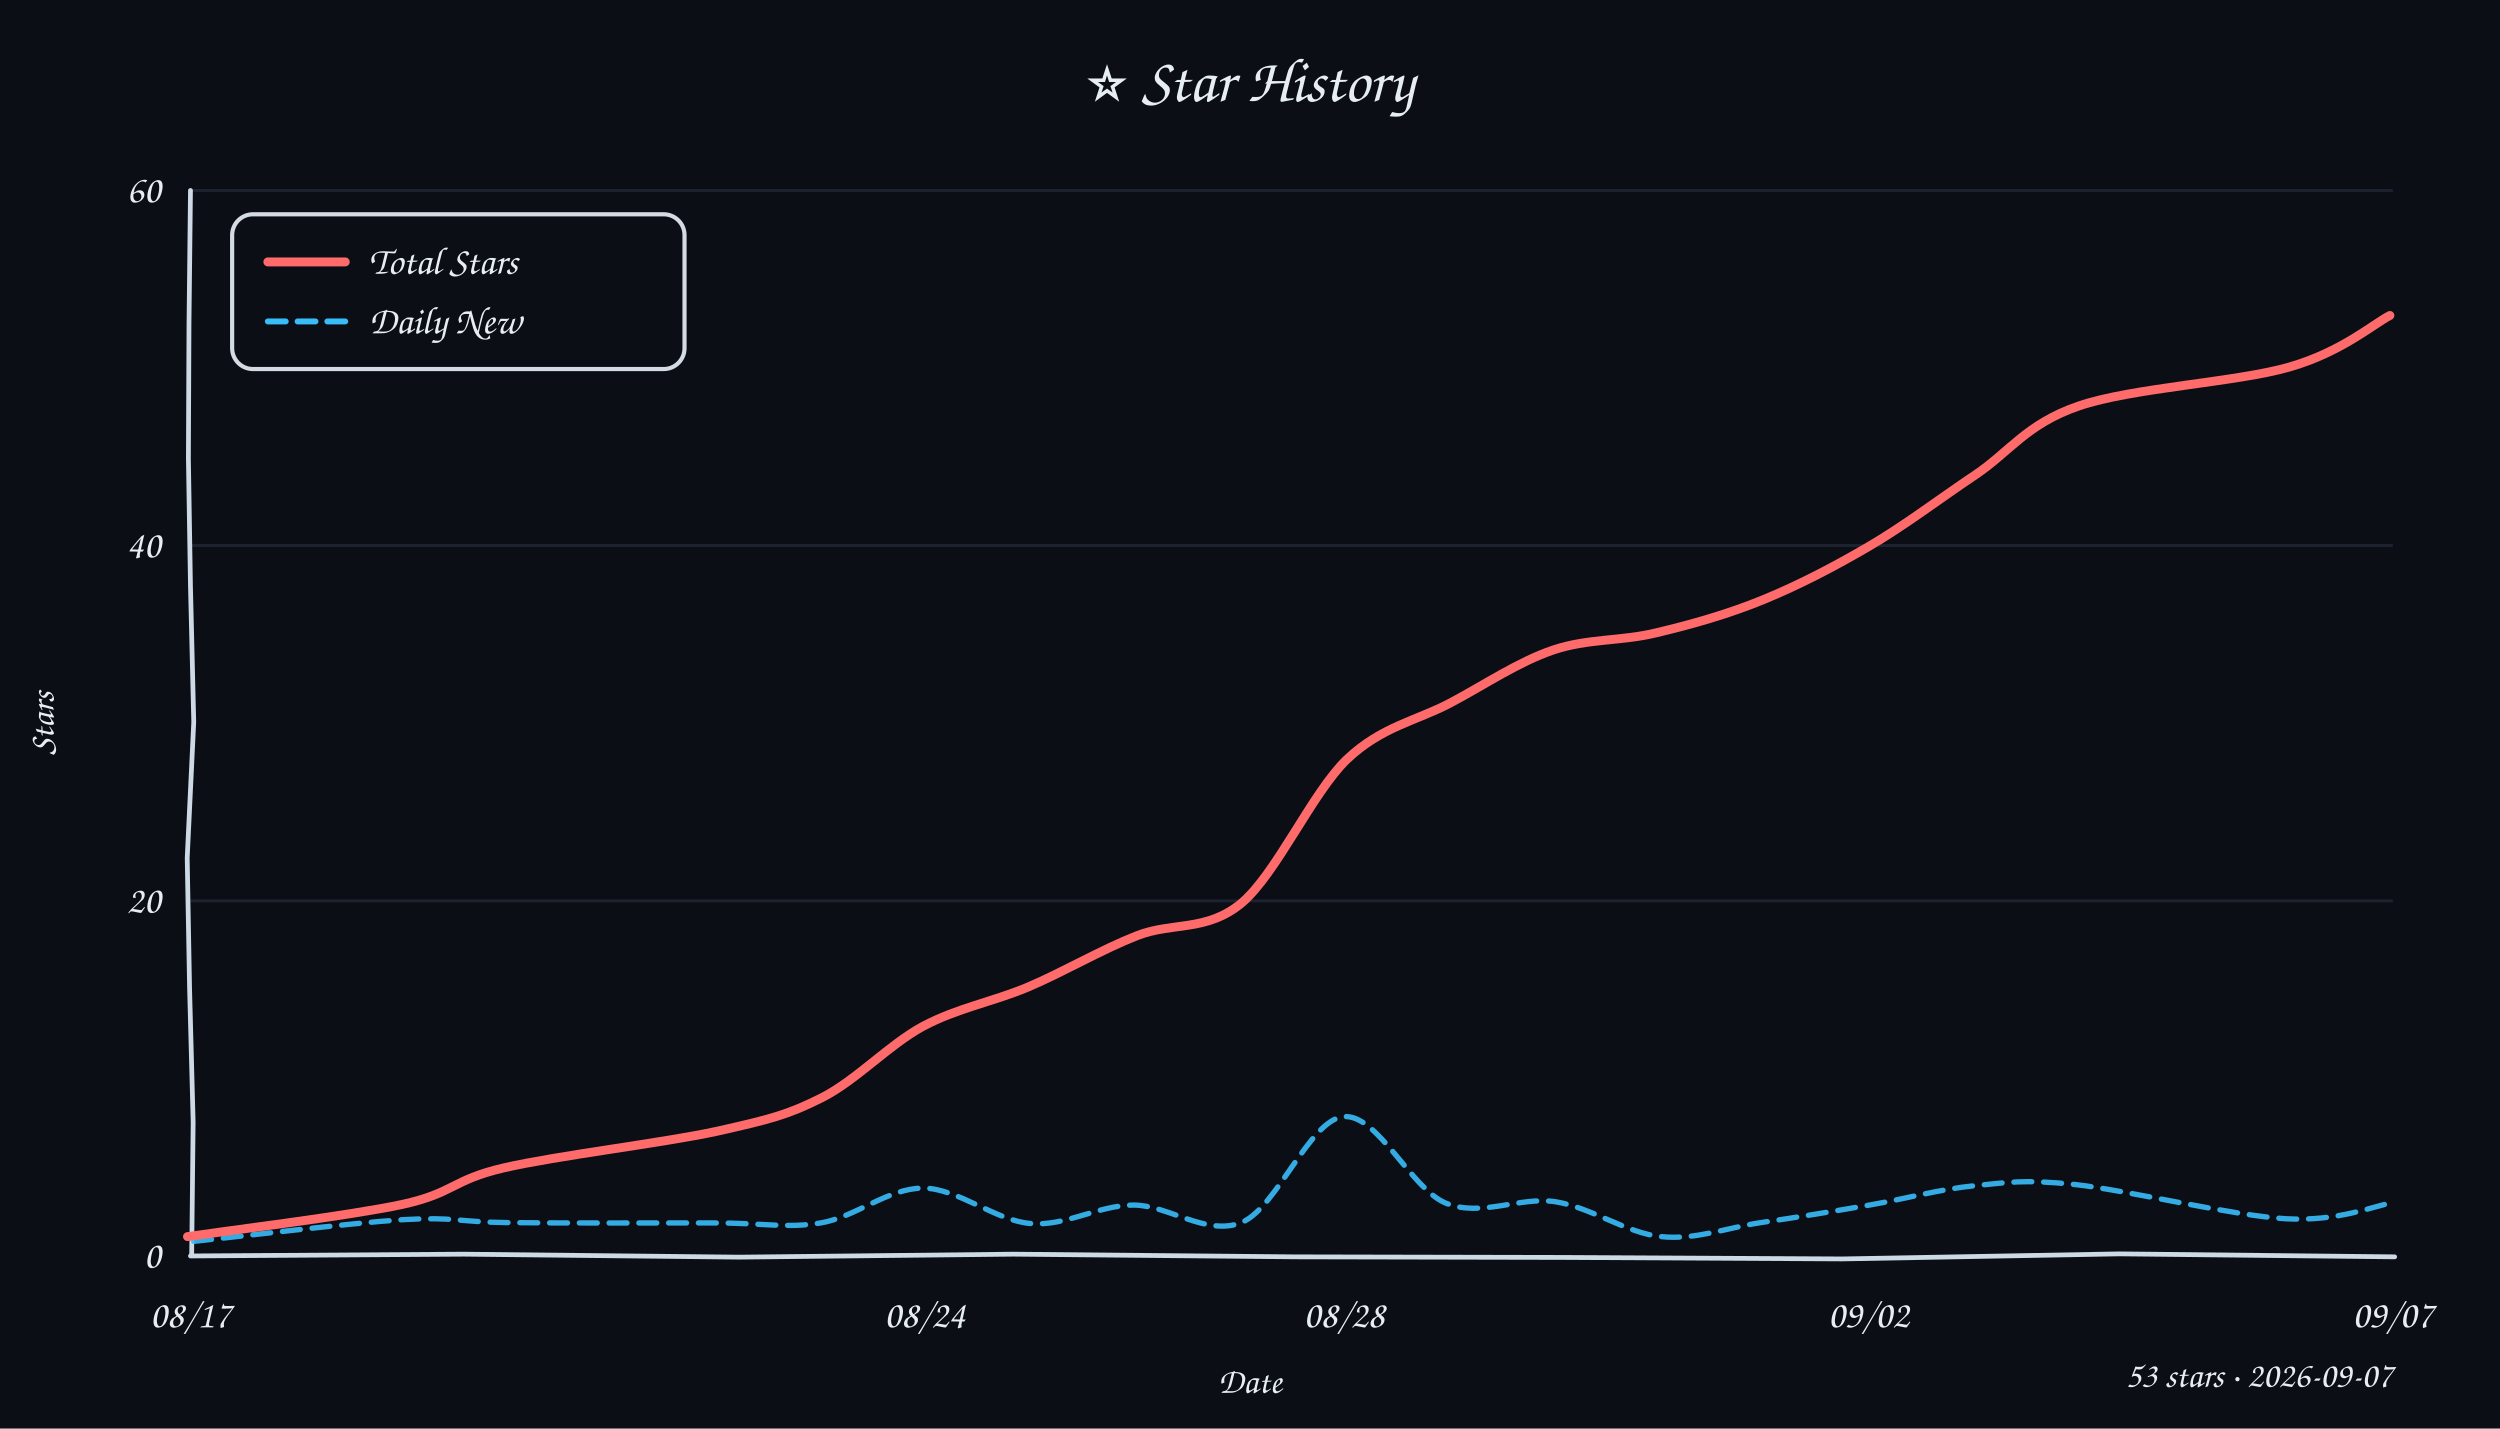
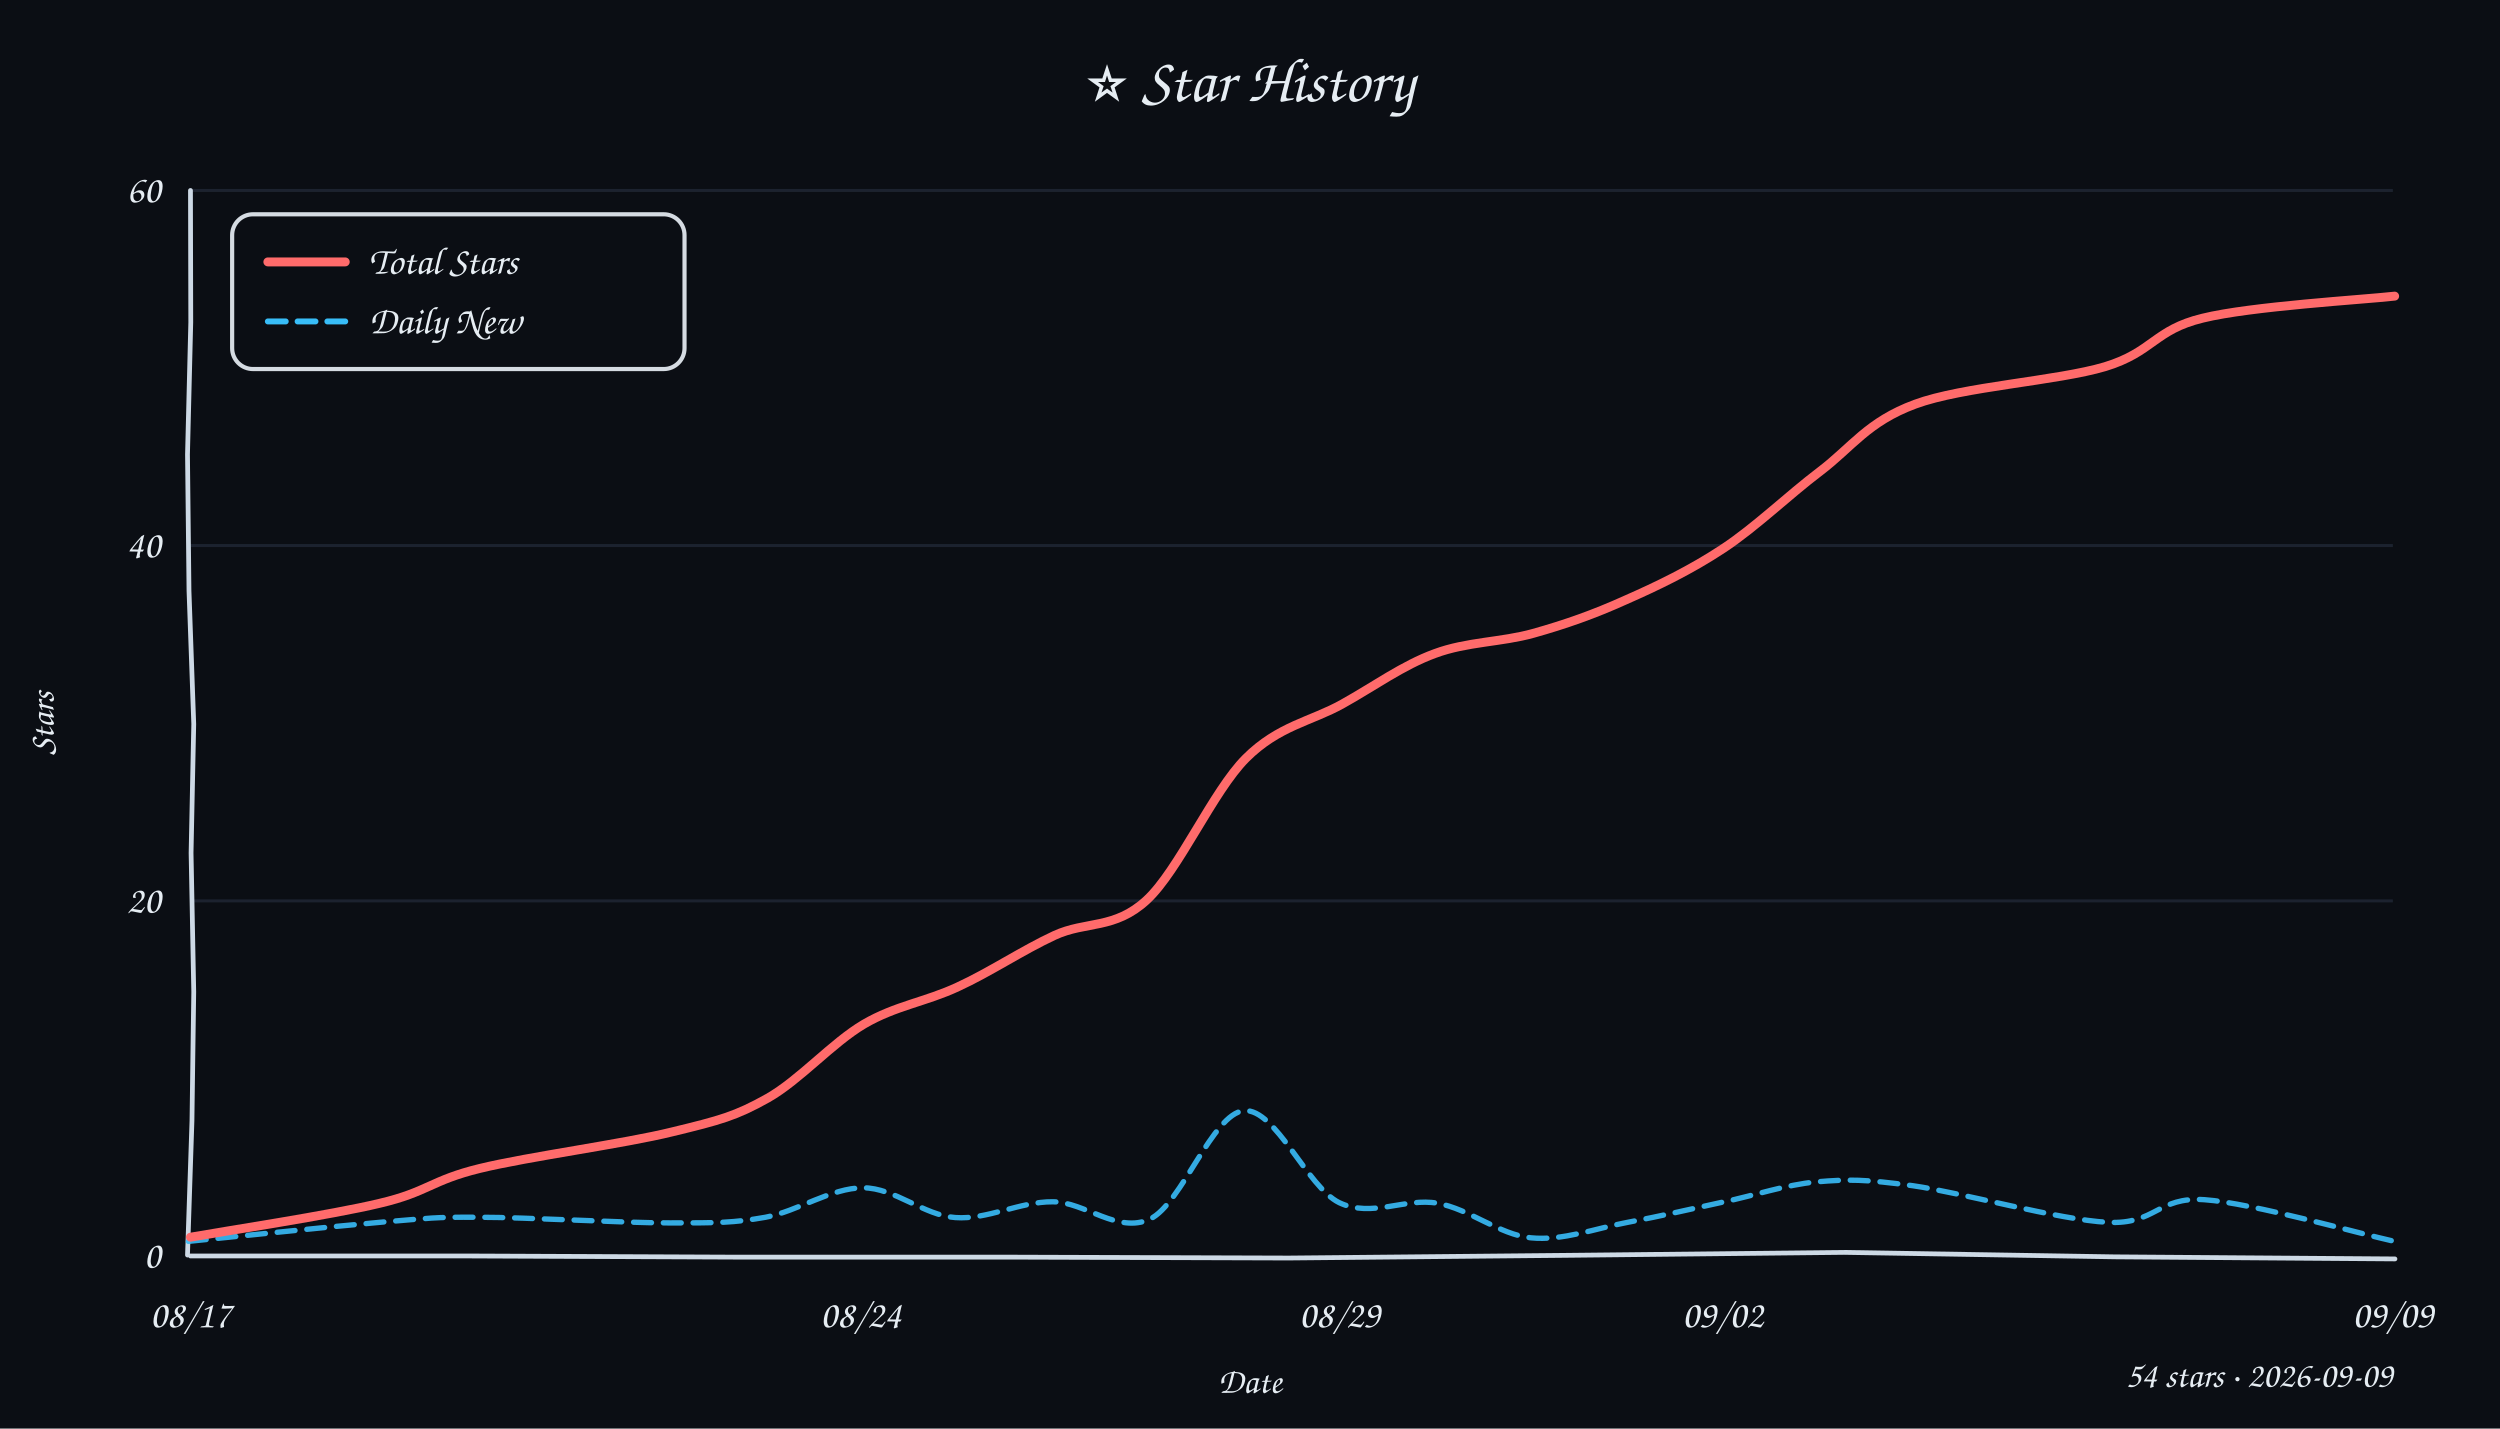
<svg xmlns="http://www.w3.org/2000/svg" width="840" height="480" viewBox="0 0 840 480">
  <style>text{font-family:"Comic Sans MS","Comic Sans","Chalkboard SE","Marker Felt","Segoe Print",cursive;fill:#e6edf3}</style>
  <rect width="100%" height="100%" fill="#0b0e14" />
  <text x="420" y="34" text-anchor="middle" font-size="21">⭐ Star History</text>
  <line x1="64" y1="302.7" x2="804" y2="302.7" stroke="#232b3a" stroke-width="1" opacity="0.7" />
  <line x1="64" y1="183.3" x2="804" y2="183.3" stroke="#232b3a" stroke-width="1" opacity="0.7" />
  <line x1="64" y1="64.0" x2="804" y2="64.0" stroke="#232b3a" stroke-width="1" opacity="0.7" />
-   <path d="M 64 422 L 155.7 421.4 L 248.3 422.4 L 340.5 421.4 L 435.2 422.3 L 525.6 422.5 L 618.9 423.0 L 712.1 421.3 L 804.6 422.3" stroke="#cdd9e5" stroke-width="1.6" fill="none" stroke-linecap="round" />
-   <path d="M 64 64 L 63.5 108.9 L 63.3 154.0 L 64.0 197.1 L 65.1 242.6 L 62.9 288.3 L 63.7 332.2 L 64.9 377.1 L 64.4 421.8" stroke="#cdd9e5" stroke-width="1.6" fill="none" stroke-linecap="round" />
+   <path d="M 64 422 L 156.2 422.0 L 248.4 422.4 L 341.4 422.4 L 432.9 422.7 L 525.9 421.8 L 619.6 420.8 L 710.6 422.3 L 804.7 423.0" stroke="#cdd9e5" stroke-width="1.6" fill="none" stroke-linecap="round" />
+   <path d="M 64 64 L 64.1 108.3 L 63.0 152.7 L 63.5 198.5 L 65.1 243.3 L 64.2 286.6 L 65.1 333.3 L 64.5 376.6 L 63.0 421.7" stroke="#cdd9e5" stroke-width="1.6" fill="none" stroke-linecap="round" />
  <text x="54" y="426.0" text-anchor="end" font-size="13" fill="#9aa3b2">0</text>
  <text x="54" y="306.7" text-anchor="end" font-size="13" fill="#9aa3b2">20</text>
  <text x="54" y="187.3" text-anchor="end" font-size="13" fill="#9aa3b2">40</text>
  <text x="54" y="68.0" text-anchor="end" font-size="13" fill="#9aa3b2">60</text>
  <text x="64.0" y="446" text-anchor="middle" font-size="13" fill="#9aa3b2">08/17</text>
-   <text x="310.7" y="446" text-anchor="middle" font-size="13" fill="#9aa3b2">08/24</text>
-   <text x="451.6" y="446" text-anchor="middle" font-size="13" fill="#9aa3b2">08/28</text>
-   <text x="627.8" y="446" text-anchor="middle" font-size="13" fill="#9aa3b2">09/02</text>
-   <text x="804.0" y="446" text-anchor="middle" font-size="13" fill="#9aa3b2">09/07</text>
+   <text x="289.2" y="446" text-anchor="middle" font-size="13" fill="#9aa3b2">08/24</text>
+   <text x="450.1" y="446" text-anchor="middle" font-size="13" fill="#9aa3b2">08/29</text>
+   <text x="578.8" y="446" text-anchor="middle" font-size="13" fill="#9aa3b2">09/02</text>
+   <text x="804.0" y="446" text-anchor="middle" font-size="13" fill="#9aa3b2">09/09</text>
  <text x="18" y="243" font-size="12" fill="#9aa3b2" transform="rotate(-90 18 243)" text-anchor="middle">Stars</text>
  <text x="420" y="468" font-size="12" fill="#9aa3b2" text-anchor="middle">Date</text>
-   <path d="M 65.1 417.1 C 76.8 415.9, 117.9 410.9, 135.5 409.8 C 153.1 408.8, 153.4 410.6, 170.7 410.8 C 188.0 411.0, 221.9 410.9, 239.4 410.9 C 256.9 410.9, 264.0 412.8, 275.8 410.9 C 287.6 408.9, 298.4 399.2, 310.2 399.2 C 321.9 399.3, 334.6 410.2, 346.3 411.1 C 358.1 412.1, 368.9 405.0, 380.7 404.9 C 392.5 404.8, 405.5 415.6, 417.3 410.7 C 429.1 405.7, 440.0 376.3, 451.4 375.2 C 462.9 374.1, 474.1 399.6, 485.9 404.3 C 497.8 409.1, 510.6 401.9, 522.7 403.8 C 534.7 405.7, 546.6 414.4, 558.1 415.5 C 569.6 416.7, 579.8 412.6, 591.6 410.8 C 603.4 409.1, 616.7 406.9, 628.7 404.8 C 640.7 402.7, 652.1 399.5, 663.5 398.4 C 674.9 397.3, 679.8 396.2, 697.2 398.0 C 714.6 399.9, 750.3 408.5, 768.0 409.5 C 785.8 410.5, 797.7 405.1, 803.6 404.2" fill="none" stroke="#38bdf8" stroke-width="1.8" stroke-dasharray="6 4" stroke-linecap="round" opacity="0.9" />
-   <path d="M 63.0 415.5 C 75.1 413.7, 117.4 408.5, 135.1 404.7 C 152.8 400.8, 151.7 396.5, 169.3 392.4 C 187.0 388.3, 223.0 384.0, 240.9 380.1 C 258.7 376.1, 264.7 374.6, 276.2 368.8 C 287.8 362.9, 298.7 351.0, 310.2 344.8 C 321.7 338.7, 333.3 336.7, 345.3 331.7 C 357.3 326.6, 370.0 319.1, 382.0 314.4 C 394.0 309.7, 405.4 313.2, 417.2 303.4 C 428.9 293.5, 440.9 266.4, 452.5 255.2 C 464.2 244.1, 475.7 242.3, 487.3 236.2 C 498.8 230.1, 510.3 222.3, 521.9 218.4 C 533.4 214.5, 544.8 215.5, 556.6 212.6 C 568.4 209.8, 580.8 206.3, 592.7 201.4 C 604.6 196.5, 616.3 190.4, 628.1 183.5 C 639.9 176.6, 651.7 167.6, 663.5 159.7 C 675.2 151.9, 680.9 142.4, 698.5 136.4 C 716.2 130.3, 751.9 128.4, 769.3 123.3 C 786.7 118.3, 797.4 108.9, 803.0 106.0" fill="none" stroke="#ff6b6b" stroke-width="3" stroke-linecap="round" />
+   <path d="M 63.3 417.1 C 74.2 416.0, 112.4 412.0, 128.7 410.6 C 145.0 409.3, 145.0 408.9, 161.0 409.0 C 177.1 409.0, 209.1 410.9, 225.1 410.9 C 241.2 410.9, 246.4 410.9, 257.2 409.0 C 268.0 407.0, 279.3 399.1, 290.0 399.1 C 300.6 399.1, 310.4 408.4, 321.0 409.1 C 331.6 409.9, 342.8 403.7, 353.7 403.8 C 364.5 403.8, 375.6 414.7, 386.4 409.6 C 397.1 404.5, 407.4 374.1, 418.0 373.2 C 428.6 372.3, 439.2 398.9, 450.0 404.1 C 460.9 409.3, 472.3 402.3, 483.0 404.3 C 493.7 406.2, 503.7 414.8, 514.3 415.9 C 525.0 417.0, 536.2 412.7, 546.9 410.7 C 557.7 408.7, 568.3 406.2, 578.9 403.9 C 589.5 401.7, 599.8 398.1, 610.4 397.1 C 621.1 396.2, 626.5 396.2, 642.7 398.4 C 659.0 400.7, 691.9 409.9, 708.2 410.7 C 724.5 411.5, 724.8 402.0, 740.7 403.1 C 756.7 404.2, 793.5 414.7, 804.1 417.0" fill="none" stroke="#38bdf8" stroke-width="1.8" stroke-dasharray="6 4" stroke-linecap="round" opacity="0.9" />
+   <path d="M 64.0 415.7 C 74.6 413.8, 111.5 408.2, 127.6 404.3 C 143.8 400.5, 144.8 396.6, 161.2 392.6 C 177.6 388.6, 209.8 384.3, 225.9 380.3 C 242.0 376.4, 247.2 375.0, 257.9 369.0 C 268.7 362.9, 279.6 350.4, 290.3 344.1 C 300.9 337.9, 311.1 336.6, 321.8 331.6 C 332.5 326.7, 343.7 319.2, 354.3 314.3 C 364.9 309.4, 374.5 312.4, 385.3 302.4 C 396.0 292.5, 407.6 265.8, 418.6 254.8 C 429.6 243.8, 440.6 242.4, 451.1 236.5 C 461.7 230.6, 471.4 223.5, 482.1 219.6 C 492.8 215.6, 504.5 215.8, 515.2 212.8 C 525.9 209.8, 535.6 206.4, 546.2 201.6 C 556.9 196.9, 568.1 191.5, 579.0 184.3 C 589.9 177.1, 600.8 166.5, 611.5 158.4 C 622.2 150.3, 627.5 141.7, 643.5 135.8 C 659.4 129.9, 691.2 128.0, 707.3 123.2 C 723.4 118.3, 723.9 110.8, 740.1 106.9 C 756.3 102.9, 793.9 100.7, 804.6 99.5" fill="none" stroke="#ff6b6b" stroke-width="3" stroke-linecap="round" />
  <rect x="78" y="72" width="152" height="52" rx="7" fill="#0b0e14" stroke="#e6edf3" stroke-width="1.4" opacity="0.92" />
  <line x1="90" y1="88" x2="116" y2="88" stroke="#ff6b6b" stroke-width="3" stroke-linecap="round" />
  <text x="124" y="92" font-size="13">Total Stars</text>
  <line x1="90" y1="108" x2="116" y2="108" stroke="#38bdf8" stroke-width="2" stroke-dasharray="6 4" stroke-linecap="round" />
  <text x="124" y="112" font-size="13">Daily New</text>
-   <text x="804" y="466" text-anchor="end" font-size="12" fill="#9aa3b2">53 stars · 2026-09-07</text>
+   <text x="804" y="466" text-anchor="end" font-size="12" fill="#9aa3b2">54 stars · 2026-09-09</text>
</svg>
